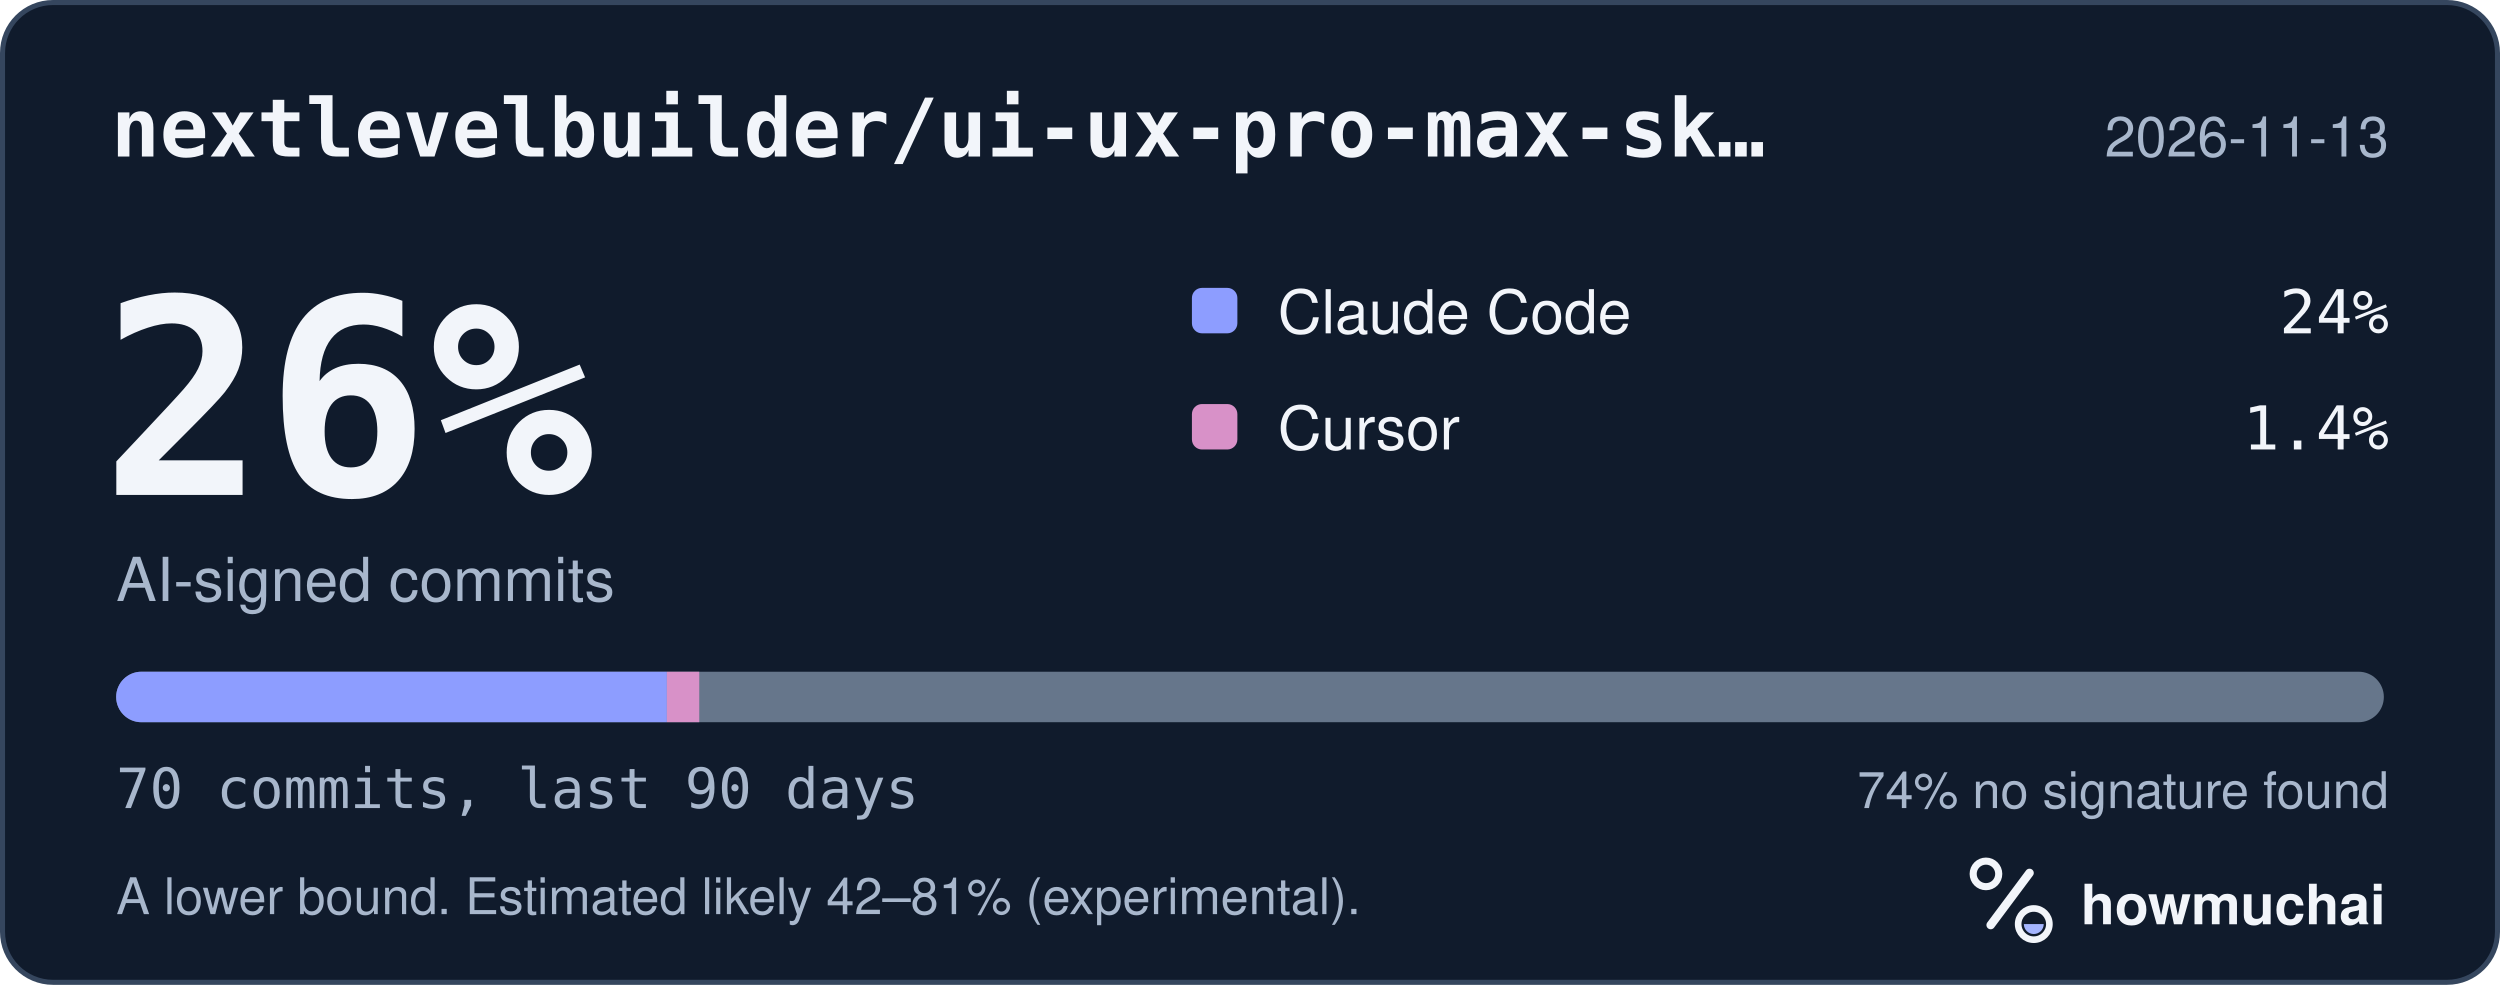
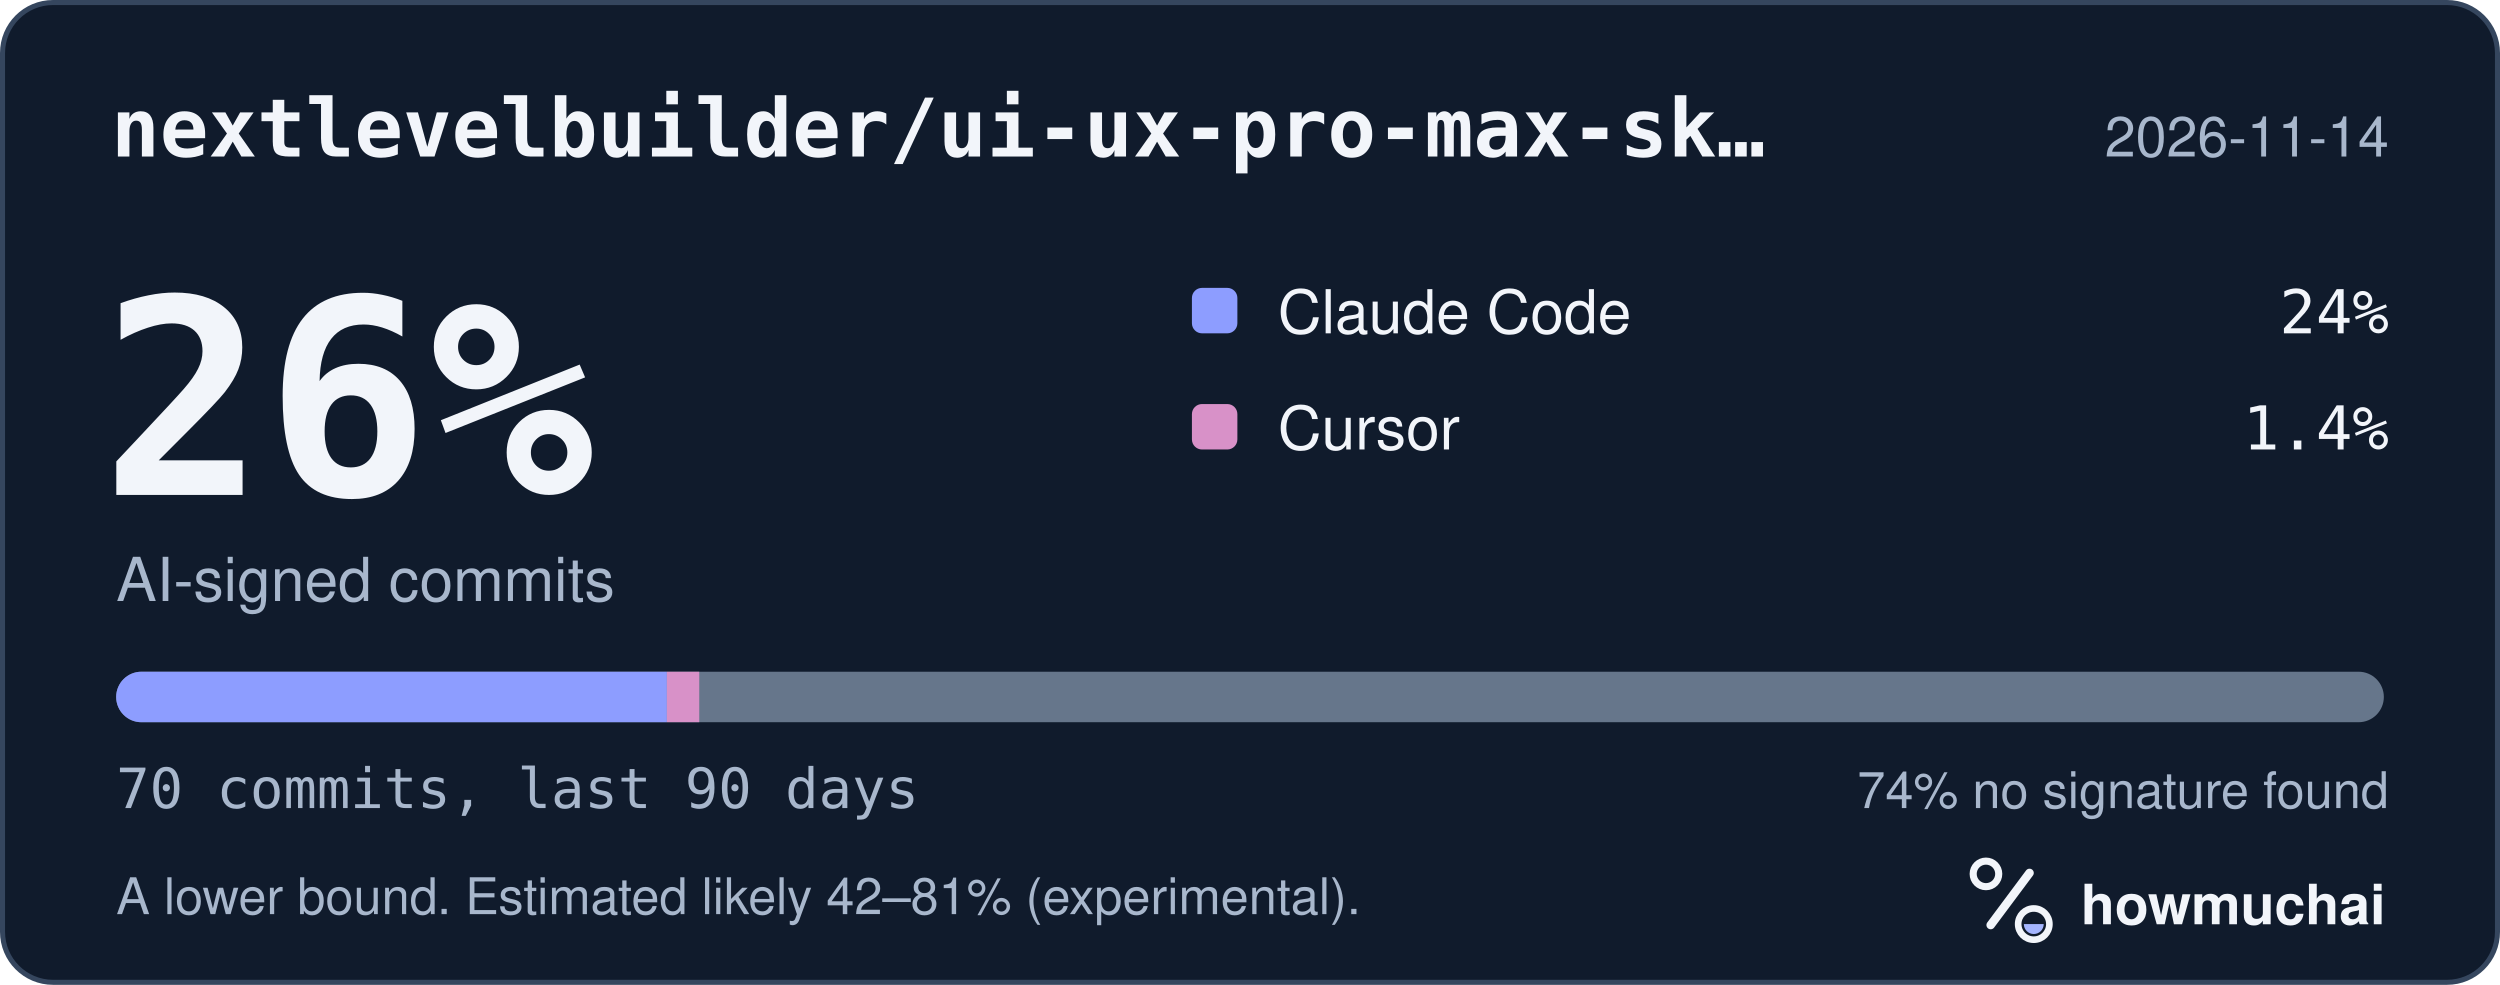
<svg xmlns="http://www.w3.org/2000/svg" width="495" height="195" viewBox="0 0 495 195" role="img" aria-labelledby="hm-t hm-d">
  <rect x="0.5" y="0.5" width="494" height="194" rx="10" fill="#101B2C" stroke="#35465E" />
  <text x="22" y="31" fill="#F2F5FA" font-family="ui-monospace, SF Mono, Menlo, Consolas, IBM Plex Mono, monospace" font-size="16" font-weight="600">nextlevelbuilder/ui-ux-pro-max-sk…</text>
-   <text x="473" y="31" fill="#A8B7CC" font-family="-apple-system, BlinkMacSystemFont, Segoe UI, Helvetica, Arial, Fira Sans, sans-serif" font-size="11" text-anchor="end">2026-11-13</text>
+   <text x="473" y="31" fill="#A8B7CC" font-family="-apple-system, BlinkMacSystemFont, Segoe UI, Helvetica, Arial, Fira Sans, sans-serif" font-size="11" text-anchor="end">2026-11-14</text>
  <text x="20" y="98" fill="#F2F5FA" font-family="ui-monospace, SF Mono, Menlo, Consolas, IBM Plex Mono, monospace" font-size="54" font-weight="700">26%</text>
  <text x="23" y="119" fill="#A8B7CC" font-family="-apple-system, BlinkMacSystemFont, Segoe UI, Helvetica, Arial, Fira Sans, sans-serif" font-size="12">AI-signed commits</text>
  <rect x="236" y="57" width="9" height="9" rx="2" fill="#8D9DFF" />
  <text x="253" y="66" fill="#F2F5FA" font-family="-apple-system, BlinkMacSystemFont, Segoe UI, Helvetica, Arial, Fira Sans, sans-serif" font-size="12">Claude Code</text>
  <text x="473" y="66" fill="#F2F5FA" font-family="ui-monospace, SF Mono, Menlo, Consolas, IBM Plex Mono, monospace" font-size="12" text-anchor="end">24%</text>
  <rect x="236" y="80" width="9" height="9" rx="2" fill="#D891C8" />
  <text x="253" y="89" fill="#F2F5FA" font-family="-apple-system, BlinkMacSystemFont, Segoe UI, Helvetica, Arial, Fira Sans, sans-serif" font-size="12">Cursor</text>
  <text x="473" y="89" fill="#F2F5FA" font-family="ui-monospace, SF Mono, Menlo, Consolas, IBM Plex Mono, monospace" font-size="12" text-anchor="end">1.4%</text>
  <defs>
    <clipPath id="hm-bar">
      <rect x="23" y="133" width="449" height="10" rx="5" />
    </clipPath>
  </defs>
  <rect x="23" y="133" width="449" height="10" rx="5" fill="#66768B" />
  <g clip-path="url(#hm-bar)">
    <rect x="23.00" y="133" width="109.04" height="10" fill="#8D9DFF" />
    <rect x="132.04" y="133" width="6.41" height="10" fill="#D891C8" />
  </g>
  <text x="23" y="160" fill="#A8B7CC" font-family="ui-monospace, SF Mono, Menlo, Consolas, IBM Plex Mono, monospace" font-size="11">70 commits, last 90 days</text>
  <text x="473" y="160" fill="#A8B7CC" font-family="-apple-system, BlinkMacSystemFont, Segoe UI, Helvetica, Arial, Fira Sans, sans-serif" font-size="10" text-anchor="end">74% no signature found</text>
  <text x="23" y="181" fill="#A8B7CC" font-family="-apple-system, BlinkMacSystemFont, Segoe UI, Helvetica, Arial, Fira Sans, sans-serif" font-size="10">A lower bound. Estimated likely 42–81% (experimental).</text>
  <g transform="translate(386 166) scale(0.046875)">
    <circle cx="154" cy="150" r="54" fill="none" stroke="#F2F5FA" stroke-width="30" />
    <path d="M174 366 338 146" fill="none" stroke="#F2F5FA" stroke-width="36" stroke-linecap="round" />
    <circle cx="356" cy="362" r="66" fill="none" stroke="#F2F5FA" stroke-width="28" />
    <path d="M314 362a42 42 0 0 0 84 0Z" fill="#A4B5FF" />
  </g>
  <text x="412" y="183" fill="#F2F5FA" font-family="-apple-system, BlinkMacSystemFont, Segoe UI, Helvetica, Arial, Fira Sans, sans-serif" font-size="11" font-weight="650">howmuchai</text>
</svg>
